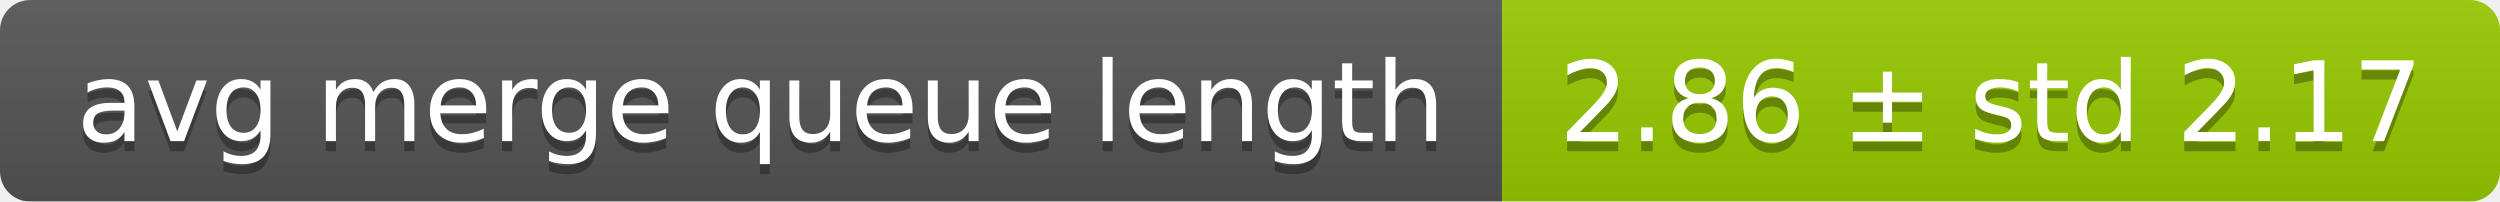
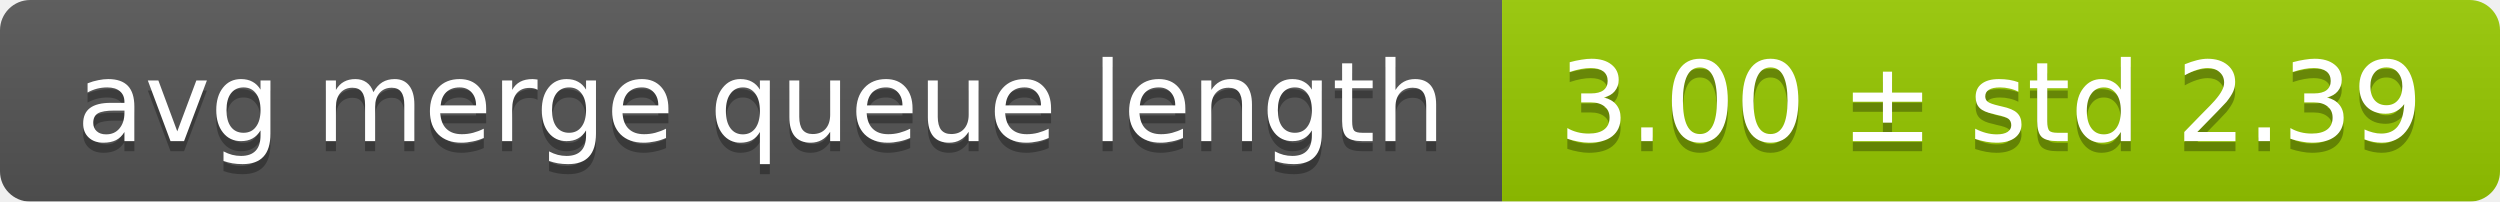
<svg xmlns="http://www.w3.org/2000/svg" width="248" height="20">
  <linearGradient id="smooth" x2="0" y2="100%">
    <stop offset="0" stop-color="#bbb" stop-opacity=".1" />
    <stop offset="1" stop-opacity=".1" />
  </linearGradient>
  <mask id="round">
    <rect width="248" height="20" rx="3" fill="#fff" />
  </mask>
  <g mask="url(#round)">
    <rect width="149" height="20" fill="#555" />
    <rect x="149" width="99" height="20" fill="#97ca00" />
    <rect width="248" height="20" fill="url(#smooth)" />
  </g>
  <g fill="#fff" text-anchor="middle" font-family="DejaVu Sans,Verdana,Geneva,sans-serif" font-size="11">
    <text x="75.5" y="15" fill="#010101" fill-opacity=".3">avg merge queue length</text>
    <text x="75.5" y="14">avg merge queue length</text>
-     <text x="197.5" y="15" fill="#010101" fill-opacity=".3">2.86 ± std 2.17</text>
-     <text x="197.5" y="14">2.86 ± std 2.17</text>
+     <text x="197.5" y="15" fill="#010101" fill-opacity=".3">3.00 ± std 2.39</text>
+     <text x="197.5" y="14">3.00 ± std 2.39</text>
  </g>
</svg>
